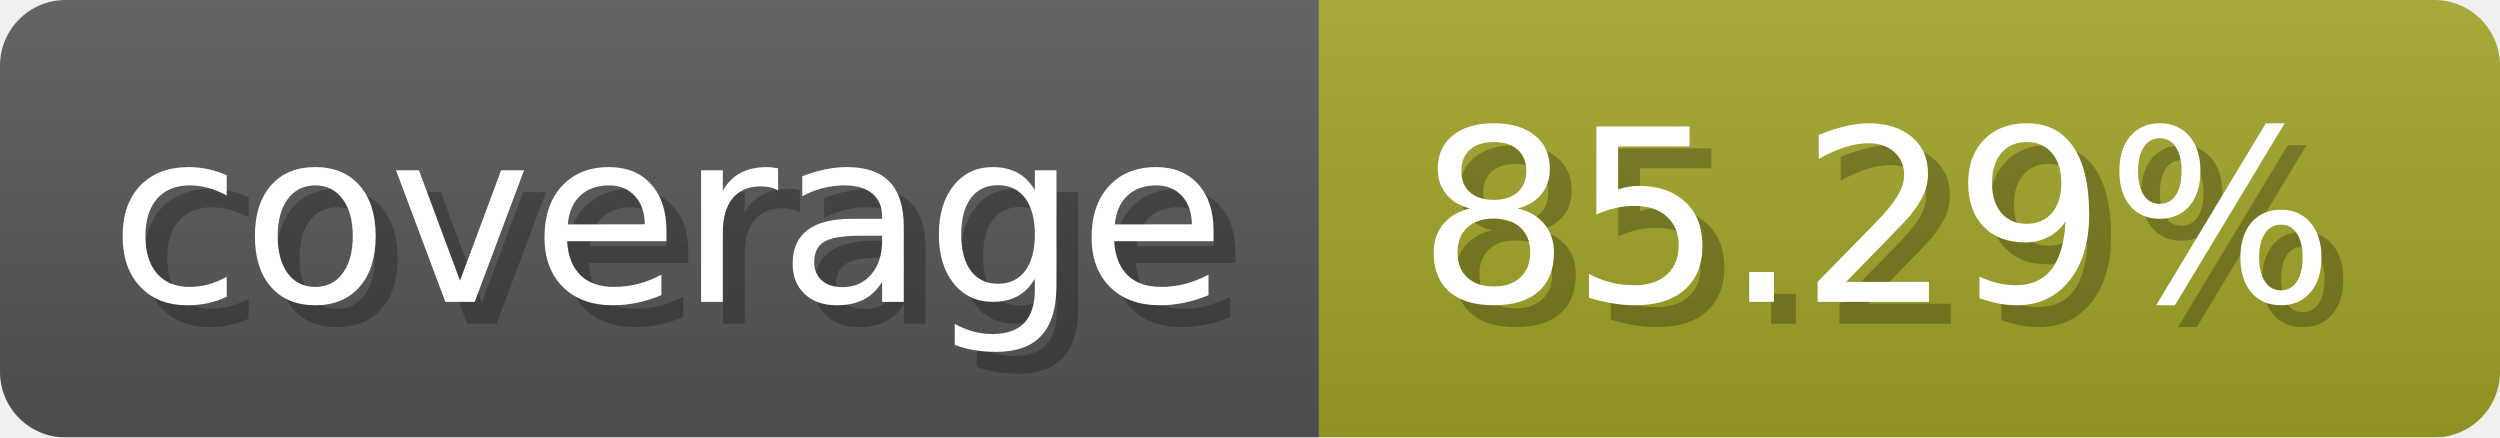
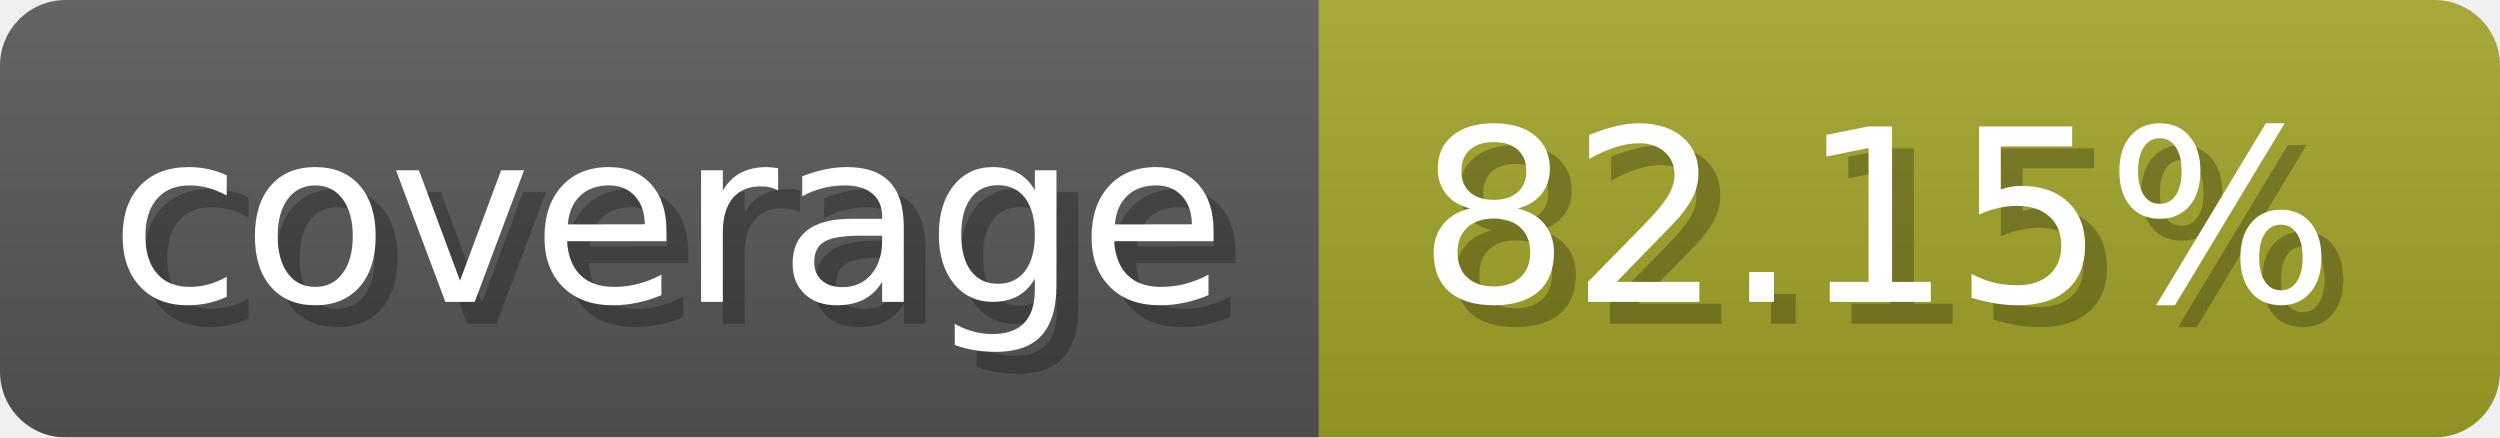
- <svg xmlns="http://www.w3.org/2000/svg" width="114.3" height="20" viewBox="0 0 1143 200" role="img" aria-label="coverage: 85.29%">
+ <svg xmlns="http://www.w3.org/2000/svg" width="114.3" height="20" viewBox="0 0 1143 200" role="img" aria-label="coverage: 82.15%">
  <linearGradient id="a" x2="0" y2="100%">
    <stop offset="0" stop-opacity=".1" stop-color="#EEE" />
    <stop offset="1" stop-opacity=".1" />
  </linearGradient>
  <mask id="m">
    <rect width="1143" height="200" rx="30" fill="#FFF" />
  </mask>
  <g mask="url(#m)">
    <rect width="603" height="200" fill="#555" />
    <rect width="540" height="200" fill="#a0a127" x="603" />
    <rect width="1143" height="200" fill="url(#a)" />
  </g>
  <g aria-hidden="true" fill="#fff" text-anchor="start" font-family="Verdana,DejaVu Sans,sans-serif" font-size="110">
    <text x="60" y="148" textLength="503" fill="#000" opacity="0.25">coverage</text>
    <text x="50" y="138" textLength="503">coverage</text>
-     <text x="658" y="148" textLength="440" fill="#000" opacity="0.25">85.29%</text>
-     <text x="648" y="138" textLength="440">85.29%</text>
+     <text x="658" y="148" textLength="440" fill="#000" opacity="0.25">82.15%</text>
+     <text x="648" y="138" textLength="440">82.15%</text>
  </g>
</svg>
